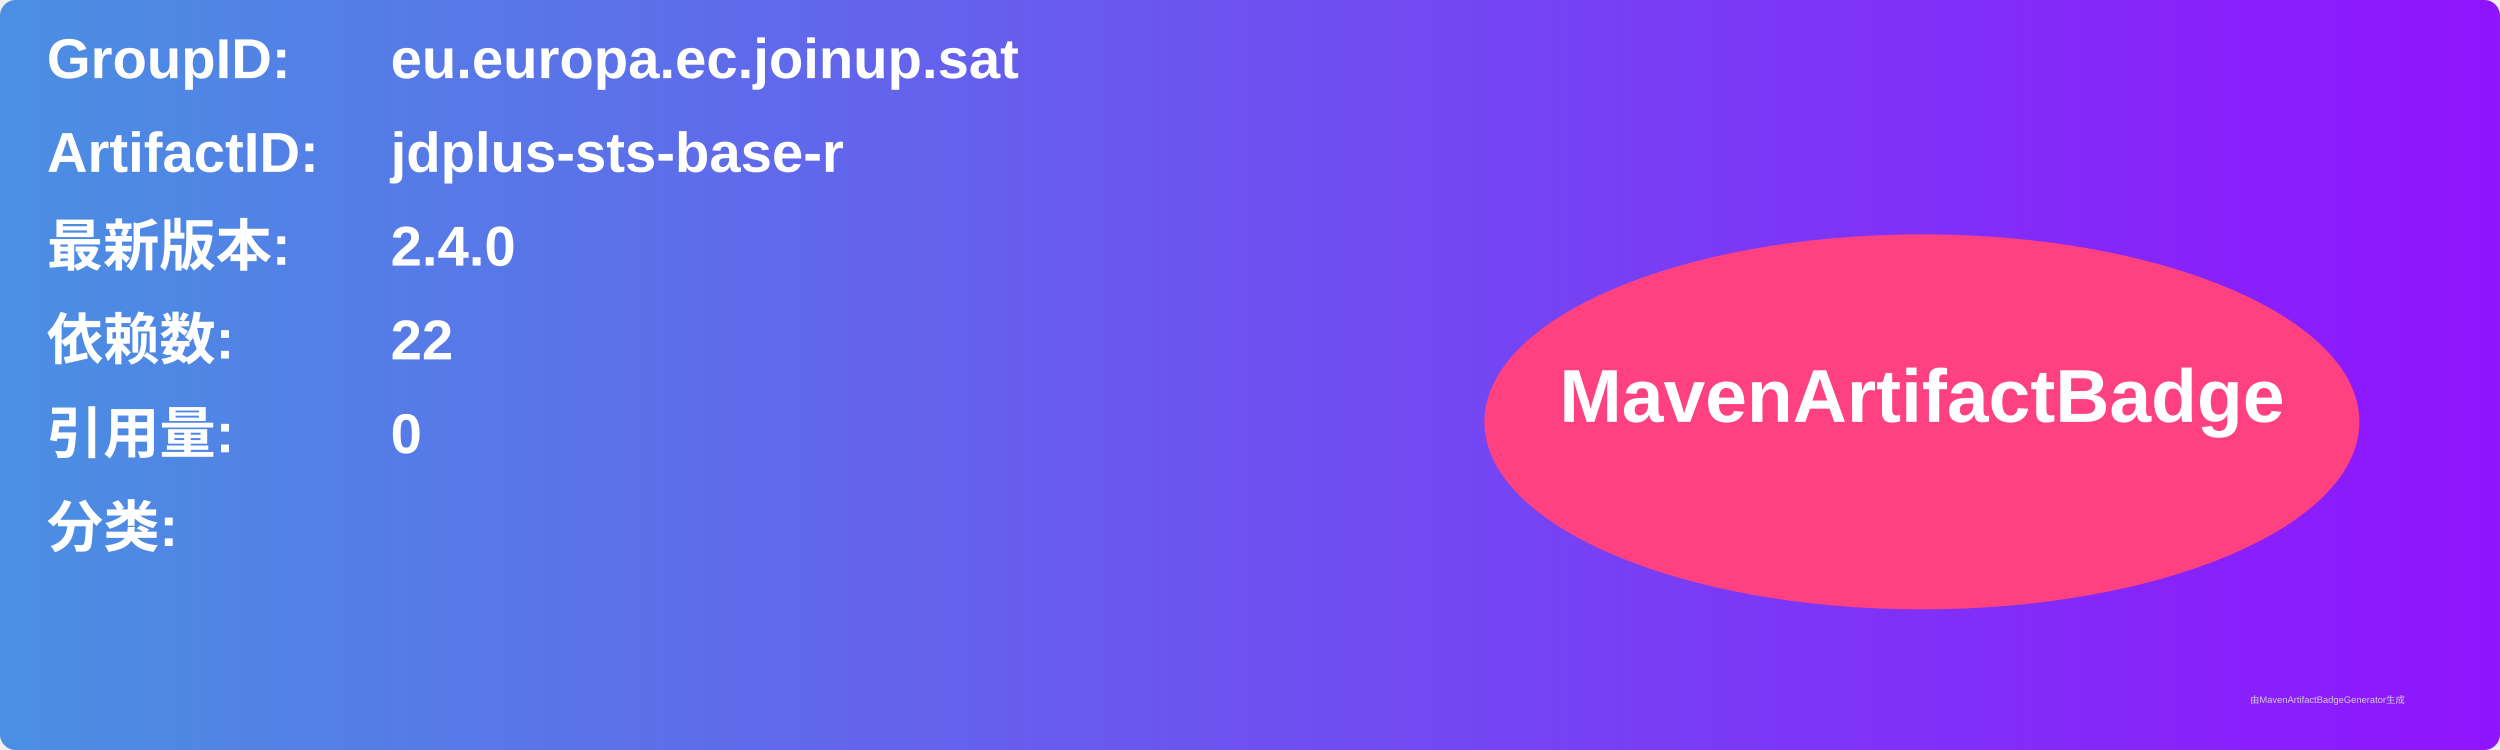
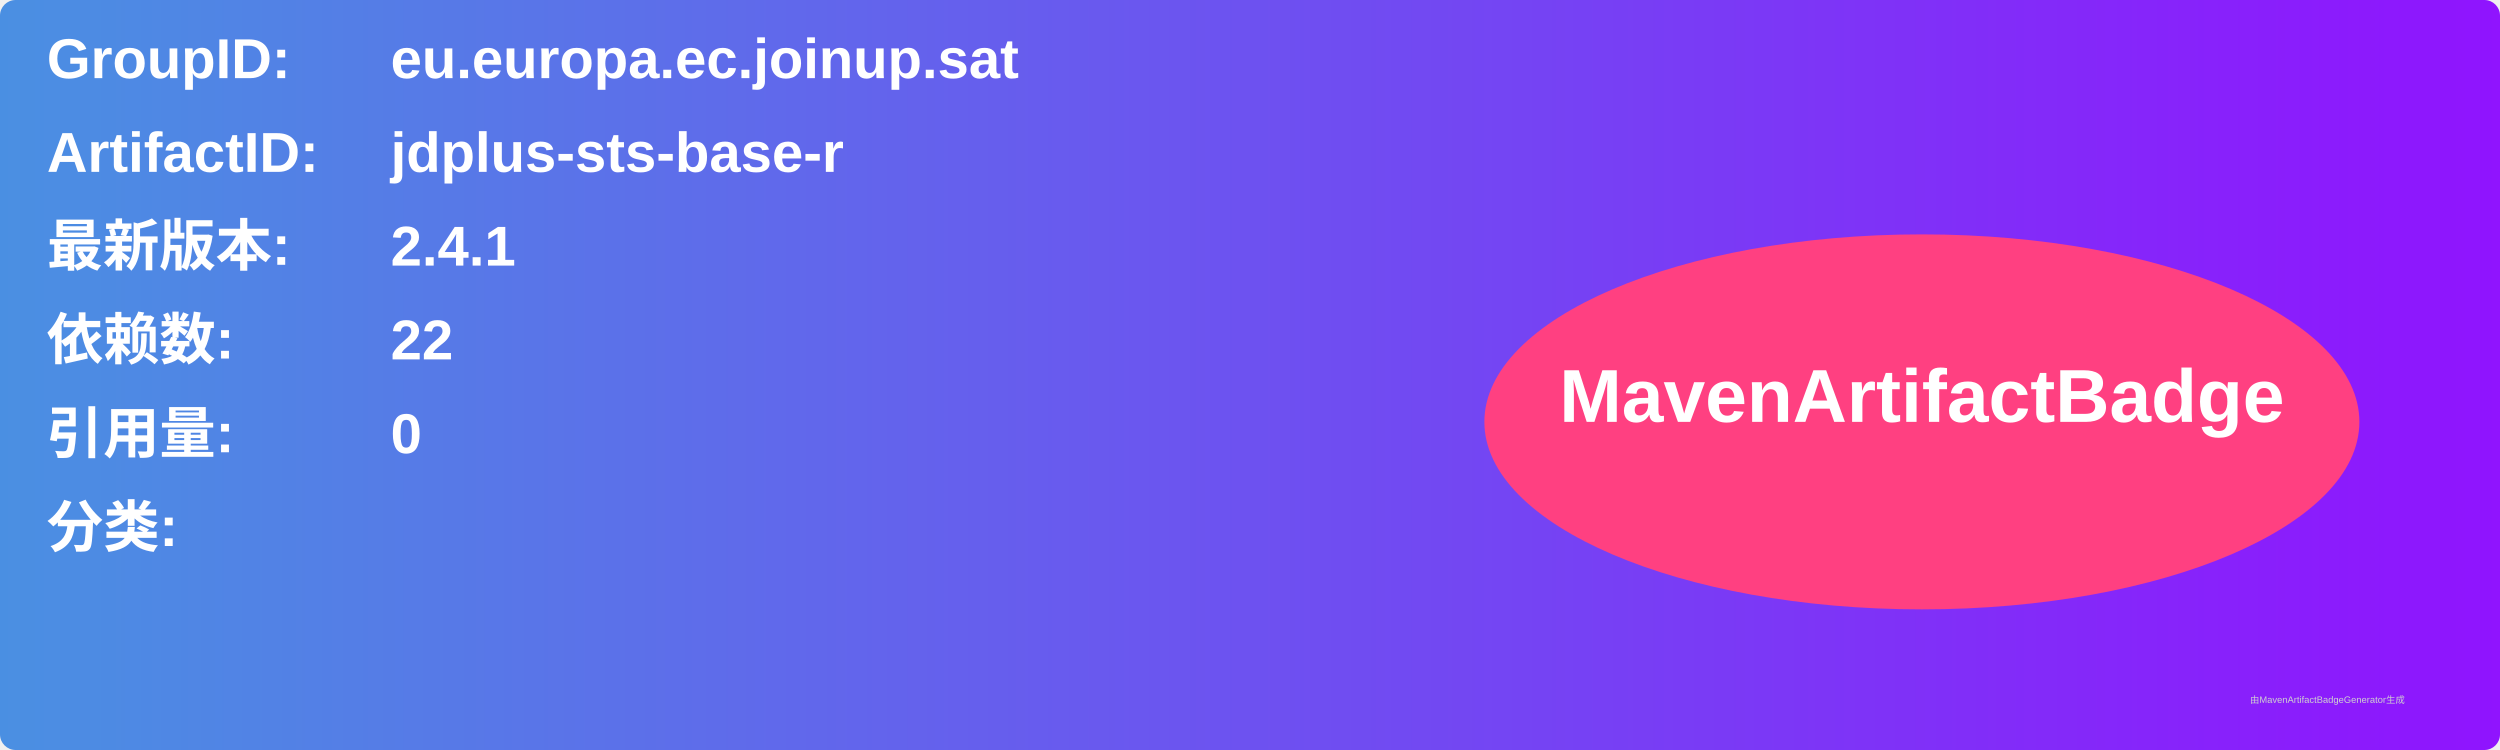
<svg xmlns="http://www.w3.org/2000/svg" width="800" height="240" viewBox="0 0 800 240">
  <linearGradient id="grad" x1="0%" y1="0%" x2="100%" y2="0%">
    <stop offset="0%" stop-color="#4a90e2" />
    <stop offset="100%" stop-color="#9013fe" />
  </linearGradient>
  <rect width="100%" height="100%" rx="5" ry="5" fill="url(#grad)" />
  <g transform="translate(15, 15)">
    <text x="0" y="10" font-family="Arial" font-size="18" fill="white" font-weight="bold" width="260">GroupID:</text>
    <text x="110" y="10" font-family="Arial" font-size="18" fill="white" font-weight="bold" width="460">eu.europa.ec.joinup.sat</text>
    <text x="0" y="40" font-family="Arial" font-size="18" fill="white" font-weight="bold" width="260">ArtifactID:</text>
    <text x="110" y="40" font-family="Arial" font-size="18" fill="white" font-weight="bold" width="460">jdplus-sts-base-r</text>
    <text x="0" y="70" font-family="Arial" font-size="18" fill="white" font-weight="bold">最新版本:</text>
    <text x="110" y="70" font-family="Arial" font-size="18" fill="white" font-weight="bold">
-       <tspan font-weight="bold">2.4.0</tspan>
+       <tspan font-weight="bold">2.4.1</tspan>
    </text>
    <text x="0" y="100" font-family="Arial" font-size="18" fill="white" font-weight="bold">依赖数: </text>
    <text x="110" y="100" font-family="Arial" font-size="18" fill="white">
      <tspan font-weight="bold">22</tspan>
    </text>
    <text x="0" y="130" font-family="Arial" font-size="18" fill="white" font-weight="bold">引用量: </text>
    <text x="110" y="130" font-family="Arial" font-size="18" fill="white">
      <tspan font-weight="bold">0</tspan>
    </text>
    <text x="0" y="160" font-family="Arial" font-size="18" fill="white" font-weight="bold">分类:</text>
    <text x="10" y="190" font-family="Arial" font-size="10" fill="white">
      <tspan font-weight="bold" />
    </text>
    <ellipse cx="600" cy="120" rx="140" ry="60" fill="#ff4081" />
    <text x="600" y="120" text-anchor="middle" font-family="Arial" font-size="24" fill="white" font-weight="bold">MavenArtifactBadge</text>
  </g>
  <text x="720" y="225" font-family="Arial" font-size="3" fill="#d0d0d0">由MavenArtifactBadgeGenerator生成</text>
</svg>
